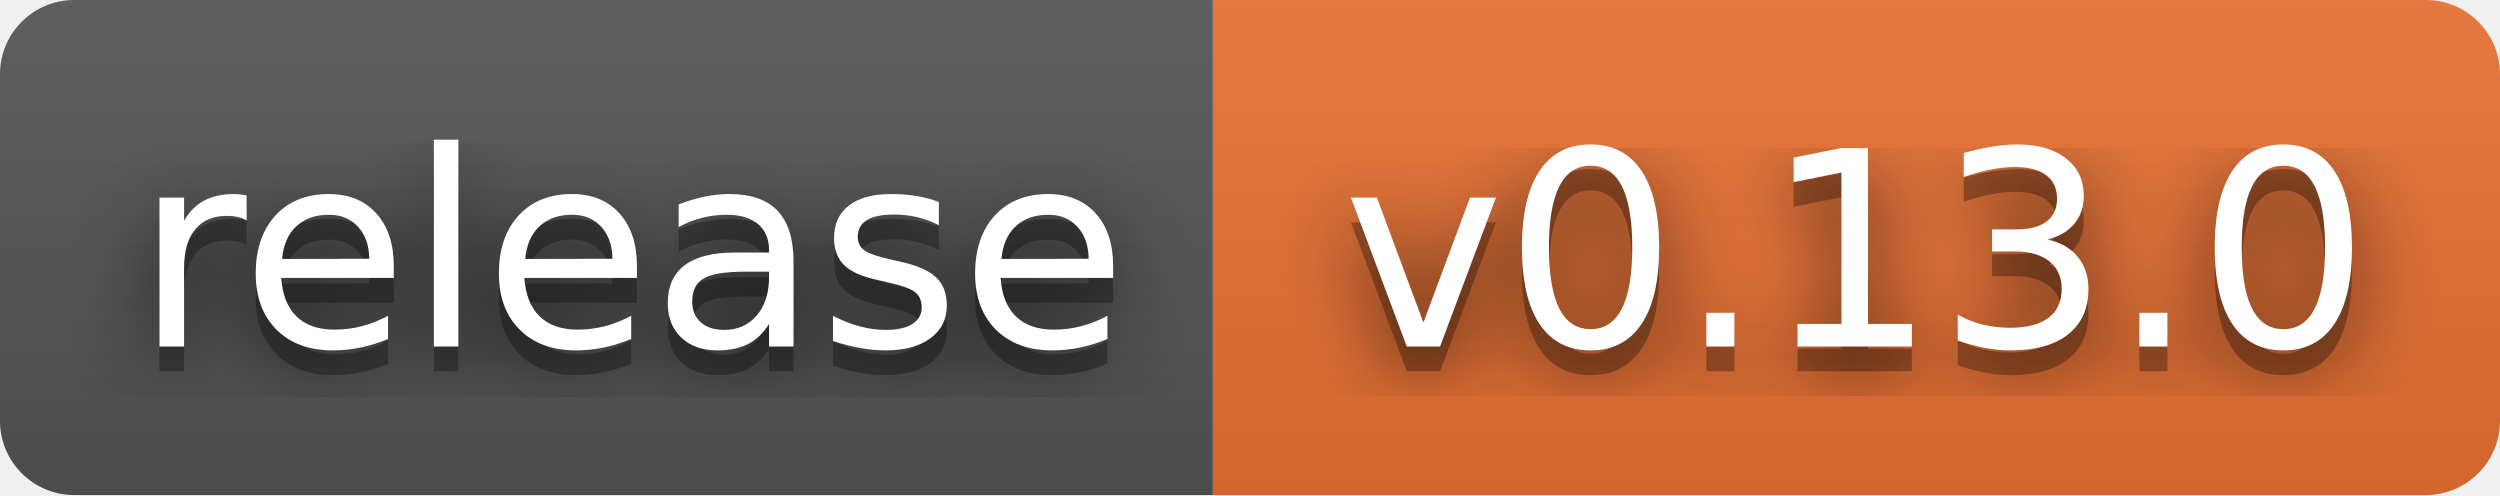
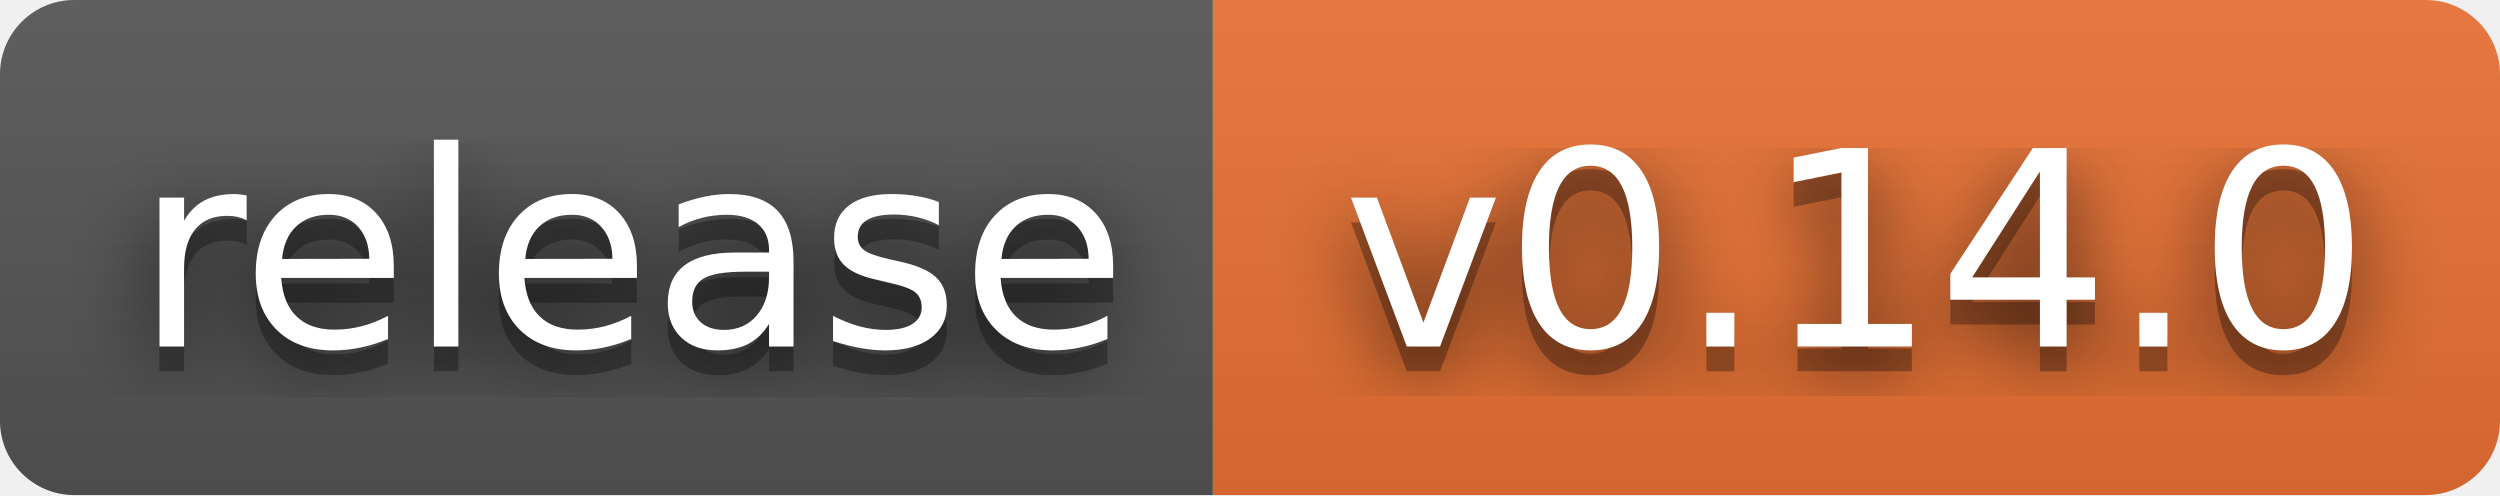
- <svg xmlns="http://www.w3.org/2000/svg" width="101" height="20" role="img" aria-label="release: v0.13.0">
+ <svg xmlns="http://www.w3.org/2000/svg" width="101" height="20" role="img" aria-label="release: v0.14.0">
  <filter id="blur">
    <feGaussianBlur stdDeviation="16" />
  </filter>
  <linearGradient id="s" x2="0" y2="100%">
    <stop offset="0" stop-color="#bbb" stop-opacity=".1" />
    <stop offset="1" stop-opacity=".1" />
  </linearGradient>
  <clipPath id="r">
    <rect width="101" height="20" rx="3" />
  </clipPath>
  <g clip-path="url(#r)">
    <rect width="49" height="20" fill="#555" />
    <rect x="49" width="52" height="20" fill="#ea7233" />
    <rect width="101" height="20" fill="url(#s)" />
  </g>
  <g fill="#fff" text-anchor="middle" font-family="Verdana,Geneva,DejaVu Sans,sans-serif" text-rendering="geometricPrecision" font-size="110">
    <g transform="scale(.1)">
      <g aria-hidden="true" fill="#010101">
        <text x="255" y="150" fill-opacity=".8" filter="url(#blur)" textLength="390">release</text>
        <text x="255" y="150" fill-opacity=".3" textLength="390">release</text>
      </g>
      <text x="255" y="140" textLength="390">release</text>
    </g>
    <g transform="scale(.1)">
      <g aria-hidden="true" fill="#010101">
-         <text x="750" y="150" fill-opacity=".8" filter="url(#blur)" textLength="420">v0.13.0</text>
-         <text x="750" y="150" fill-opacity=".3" textLength="420">v0.13.0</text>
+         <text x="750" y="150" fill-opacity=".8" filter="url(#blur)" textLength="420">v0.14.0</text>
+         <text x="750" y="150" fill-opacity=".3" textLength="420">v0.14.0</text>
      </g>
-       <text x="750" y="140" textLength="420">v0.13.0</text>
+       <text x="750" y="140" textLength="420">v0.14.0</text>
    </g>
  </g>
</svg>
